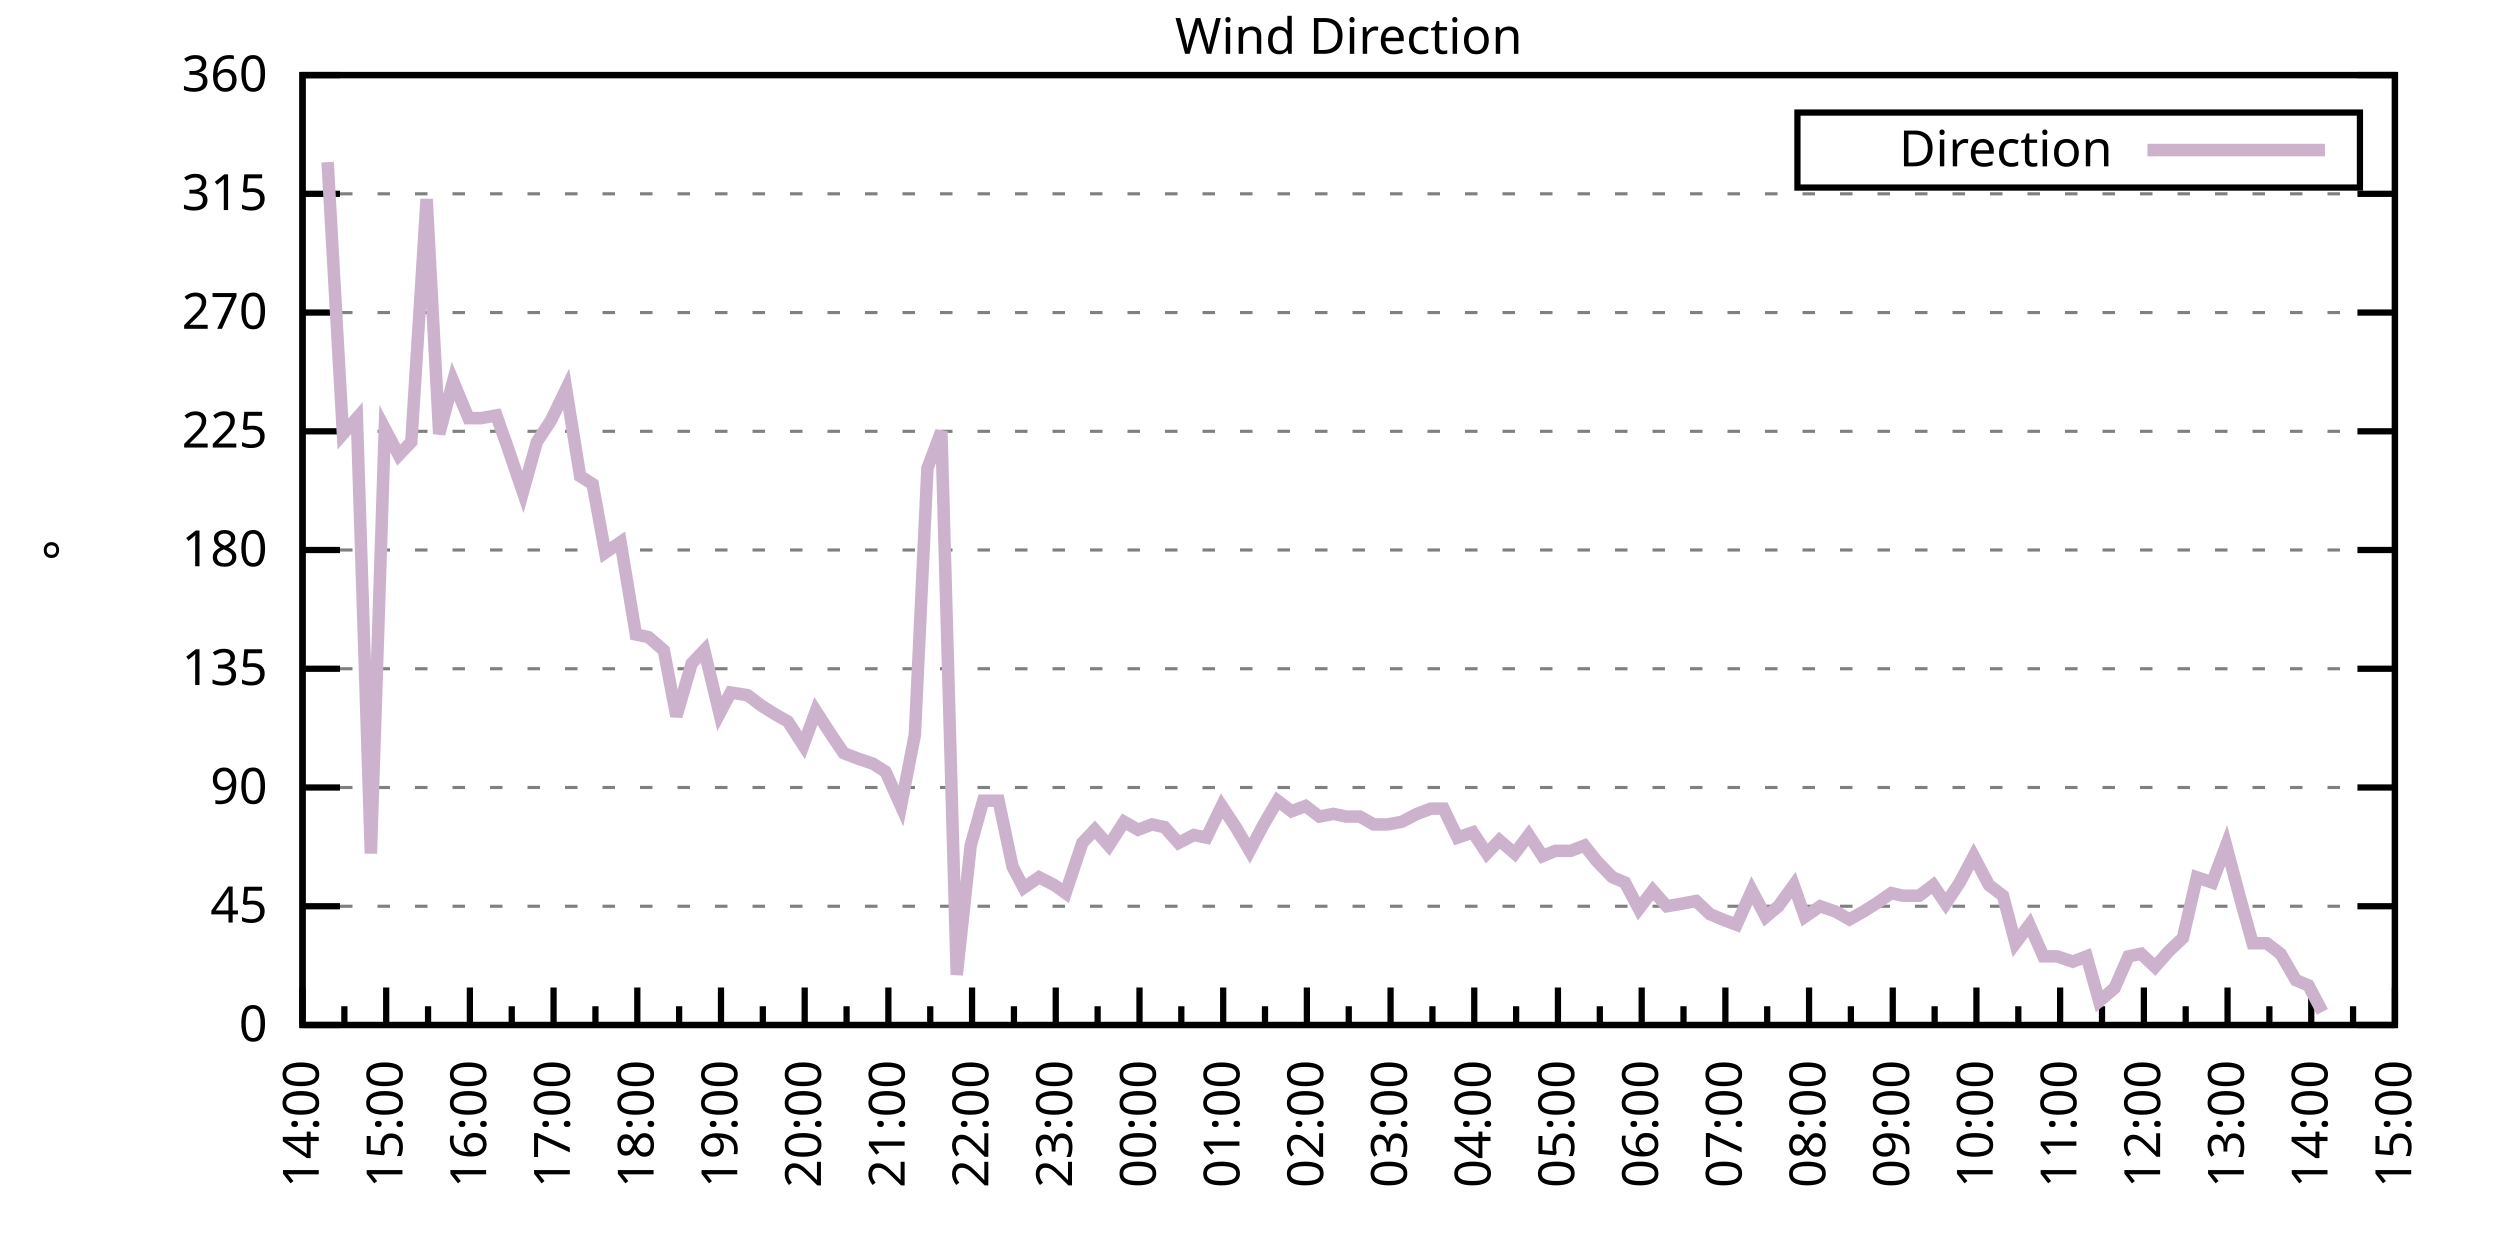
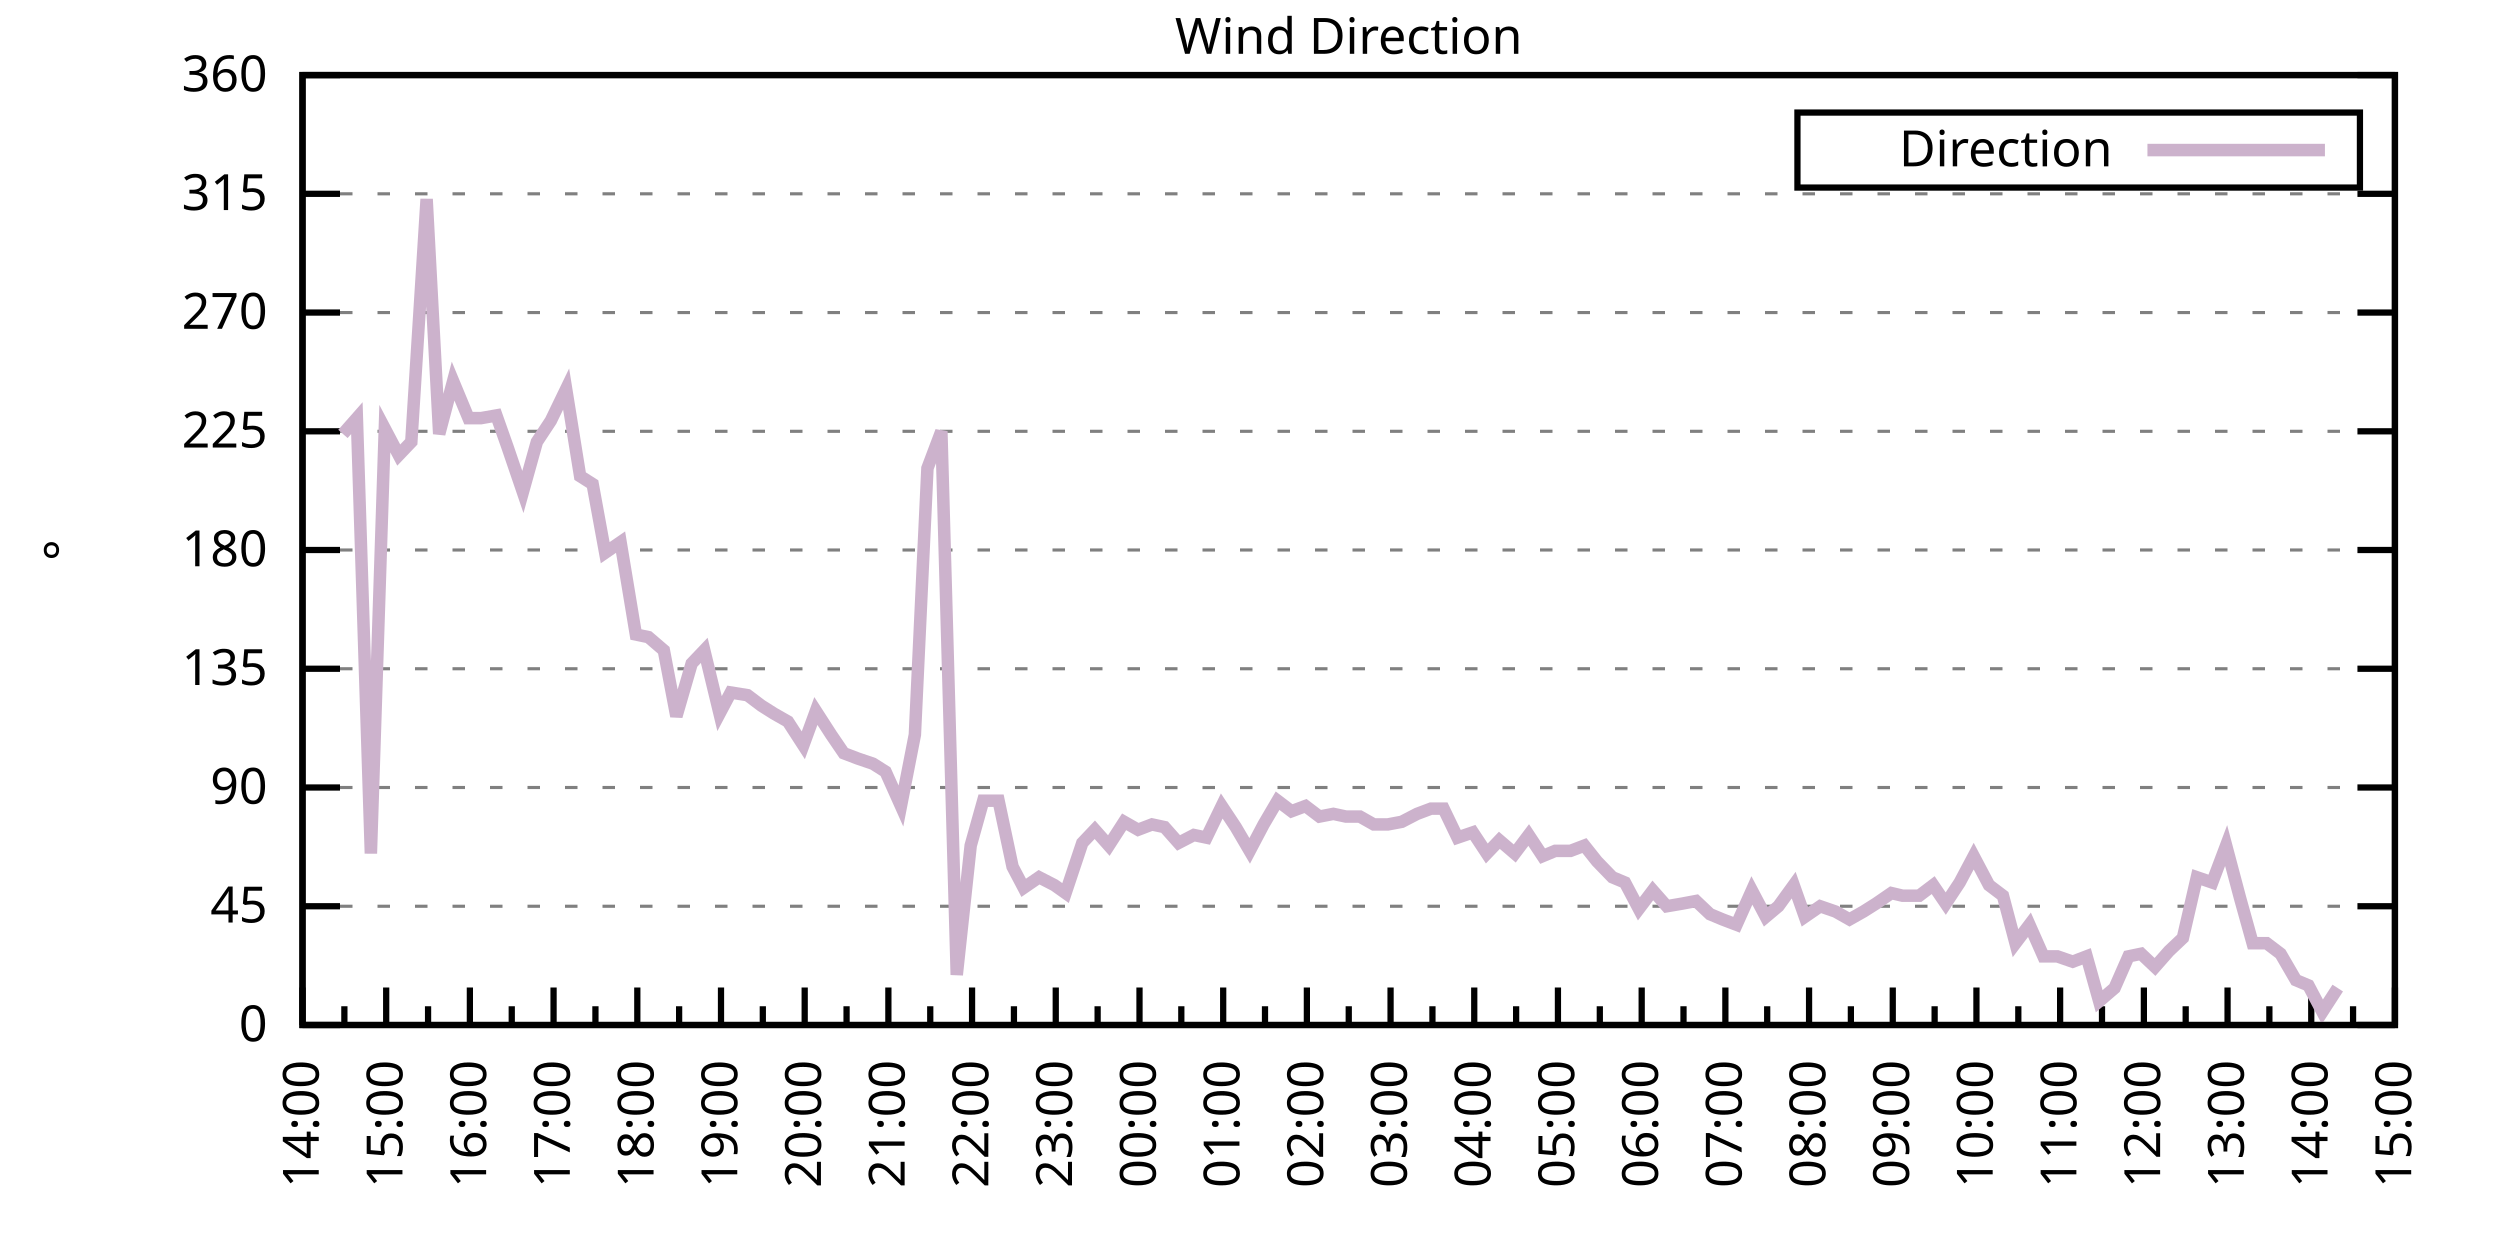
<svg xmlns="http://www.w3.org/2000/svg" xmlns:xlink="http://www.w3.org/1999/xlink" width="400" height="200" viewBox="0 0 400 200">
  <g id="gnuplot_canvas">
    <rect x="0" y="0" width="400" height="200" fill="none" />
    <defs>
      <circle id="gpDot" r="0.5" stroke-width="0.5" stroke="currentColor" />
      <path id="gpPt0" stroke-width="0.333" stroke="currentColor" d="M-1,0 h2 M0,-1 v2" />
      <path id="gpPt1" stroke-width="0.333" stroke="currentColor" d="M-1,-1 L1,1 M1,-1 L-1,1" />
      <path id="gpPt2" stroke-width="0.333" stroke="currentColor" d="M-1,0 L1,0 M0,-1 L0,1 M-1,-1 L1,1 M-1,1 L1,-1" />
      <rect id="gpPt3" stroke-width="0.333" stroke="currentColor" x="-1" y="-1" width="2" height="2" />
      <rect id="gpPt4" stroke-width="0.333" stroke="currentColor" fill="currentColor" x="-1" y="-1" width="2" height="2" />
      <circle id="gpPt5" stroke-width="0.333" stroke="currentColor" cx="0" cy="0" r="1" />
      <use xlink:href="#gpPt5" id="gpPt6" fill="currentColor" stroke="none" />
      <path id="gpPt7" stroke-width="0.333" stroke="currentColor" d="M0,-1.33 L-1.33,0.67 L1.33,0.67 z" />
      <use xlink:href="#gpPt7" id="gpPt8" fill="currentColor" stroke="none" />
      <use xlink:href="#gpPt7" id="gpPt9" stroke="currentColor" transform="rotate(180)" />
      <use xlink:href="#gpPt9" id="gpPt10" fill="currentColor" stroke="none" />
      <use xlink:href="#gpPt3" id="gpPt11" stroke="currentColor" transform="rotate(45)" />
      <use xlink:href="#gpPt11" id="gpPt12" fill="currentColor" stroke="none" />
      <path id="gpPt13" stroke-width="0.333" stroke="currentColor" d="M0,1.330 L1.265,0.411 L0.782,-1.067 L-0.782,-1.076 L-1.265,0.411 z" />
      <use xlink:href="#gpPt13" id="gpPt14" fill="currentColor" stroke="none" />
      <filter id="textbox" filterUnits="objectBoundingBox" x="0" y="0" height="1" width="1">
        <feFlood flood-color="white" flood-opacity="1" result="bgnd" />
        <feComposite in="SourceGraphic" in2="bgnd" operator="atop" />
      </filter>
      <filter id="greybox" filterUnits="objectBoundingBox" x="0" y="0" height="1" width="1">
        <feFlood flood-color="lightgrey" flood-opacity="1" result="grey" />
        <feComposite in="SourceGraphic" in2="grey" operator="atop" />
      </filter>
    </defs>
    <g fill="none" color="white" stroke="currentColor" stroke-width="1.00" stroke-linecap="butt" stroke-linejoin="miter">
</g>
    <g fill="none" color="black" stroke="currentColor" stroke-width="1.00" stroke-linecap="butt" stroke-linejoin="miter">
      <g stroke="none" shape-rendering="crispEdges">
        <polygon fill="rgb(255, 255, 255)" points="48.40,164.00 383.18,164.00 383.18,12.02 48.40,12.02 " />
      </g>
    </g>
    <g fill="none" color="black" stroke="currentColor" stroke-width="1.00" stroke-linecap="butt" stroke-linejoin="miter">
</g>
    <g fill="none" color="black" stroke="black" stroke-width="0.50" stroke-linecap="butt" stroke-linejoin="miter">
</g>
    <g fill="none" color="gray" stroke="currentColor" stroke-width="0.50" stroke-linecap="butt" stroke-linejoin="miter">
      <path stroke="gray" stroke-dasharray="2,4" class="gridline" d="M48.40,164.00 L383.19,164.00  " />
    </g>
    <g fill="none" color="gray" stroke="gray" stroke-width="1.00" stroke-linecap="butt" stroke-linejoin="miter">
</g>
    <g fill="none" color="black" stroke="currentColor" stroke-width="1.00" stroke-linecap="butt" stroke-linejoin="miter">
      <path stroke="black" d="M48.40,164.00 L54.40,164.00 M383.19,164.00 L377.19,164.00  " />
      <g transform="translate(42.80,166.60)" stroke="none" fill="black" font-family="Sans" font-size="8.00" text-anchor="end">
        <text>
          <tspan font-family="Sans"> 0</tspan>
        </text>
      </g>
    </g>
    <g fill="none" color="black" stroke="currentColor" stroke-width="1.00" stroke-linecap="butt" stroke-linejoin="miter">
</g>
    <g fill="none" color="black" stroke="black" stroke-width="0.50" stroke-linecap="butt" stroke-linejoin="miter">
</g>
    <g fill="none" color="gray" stroke="currentColor" stroke-width="0.50" stroke-linecap="butt" stroke-linejoin="miter">
      <path stroke="gray" stroke-dasharray="2,4" class="gridline" d="M48.40,145.00 L383.19,145.00  " />
    </g>
    <g fill="none" color="gray" stroke="gray" stroke-width="1.00" stroke-linecap="butt" stroke-linejoin="miter">
</g>
    <g fill="none" color="black" stroke="currentColor" stroke-width="1.00" stroke-linecap="butt" stroke-linejoin="miter">
      <path stroke="black" d="M48.40,145.00 L54.40,145.00 M383.19,145.00 L377.19,145.00  " />
      <g transform="translate(42.80,147.60)" stroke="none" fill="black" font-family="Sans" font-size="8.00" text-anchor="end">
        <text>
          <tspan font-family="Sans"> 45</tspan>
        </text>
      </g>
    </g>
    <g fill="none" color="black" stroke="currentColor" stroke-width="1.00" stroke-linecap="butt" stroke-linejoin="miter">
</g>
    <g fill="none" color="black" stroke="black" stroke-width="0.50" stroke-linecap="butt" stroke-linejoin="miter">
</g>
    <g fill="none" color="gray" stroke="currentColor" stroke-width="0.50" stroke-linecap="butt" stroke-linejoin="miter">
      <path stroke="gray" stroke-dasharray="2,4" class="gridline" d="M48.40,126.00 L383.19,126.00  " />
    </g>
    <g fill="none" color="gray" stroke="gray" stroke-width="1.00" stroke-linecap="butt" stroke-linejoin="miter">
</g>
    <g fill="none" color="black" stroke="currentColor" stroke-width="1.00" stroke-linecap="butt" stroke-linejoin="miter">
      <path stroke="black" d="M48.40,126.00 L54.40,126.00 M383.19,126.00 L377.19,126.00  " />
      <g transform="translate(42.80,128.60)" stroke="none" fill="black" font-family="Sans" font-size="8.00" text-anchor="end">
        <text>
          <tspan font-family="Sans"> 90</tspan>
        </text>
      </g>
    </g>
    <g fill="none" color="black" stroke="currentColor" stroke-width="1.00" stroke-linecap="butt" stroke-linejoin="miter">
</g>
    <g fill="none" color="black" stroke="black" stroke-width="0.50" stroke-linecap="butt" stroke-linejoin="miter">
</g>
    <g fill="none" color="gray" stroke="currentColor" stroke-width="0.50" stroke-linecap="butt" stroke-linejoin="miter">
      <path stroke="gray" stroke-dasharray="2,4" class="gridline" d="M48.40,107.00 L383.19,107.00  " />
    </g>
    <g fill="none" color="gray" stroke="gray" stroke-width="1.00" stroke-linecap="butt" stroke-linejoin="miter">
</g>
    <g fill="none" color="black" stroke="currentColor" stroke-width="1.00" stroke-linecap="butt" stroke-linejoin="miter">
      <path stroke="black" d="M48.40,107.00 L54.40,107.00 M383.19,107.00 L377.19,107.00  " />
      <g transform="translate(42.80,109.60)" stroke="none" fill="black" font-family="Sans" font-size="8.00" text-anchor="end">
        <text>
          <tspan font-family="Sans"> 135</tspan>
        </text>
      </g>
    </g>
    <g fill="none" color="black" stroke="currentColor" stroke-width="1.00" stroke-linecap="butt" stroke-linejoin="miter">
</g>
    <g fill="none" color="black" stroke="black" stroke-width="0.50" stroke-linecap="butt" stroke-linejoin="miter">
</g>
    <g fill="none" color="gray" stroke="currentColor" stroke-width="0.50" stroke-linecap="butt" stroke-linejoin="miter">
      <path stroke="gray" stroke-dasharray="2,4" class="gridline" d="M48.40,88.00 L383.19,88.00  " />
    </g>
    <g fill="none" color="gray" stroke="gray" stroke-width="1.00" stroke-linecap="butt" stroke-linejoin="miter">
</g>
    <g fill="none" color="black" stroke="currentColor" stroke-width="1.00" stroke-linecap="butt" stroke-linejoin="miter">
      <path stroke="black" d="M48.40,88.00 L54.40,88.00 M383.19,88.00 L377.19,88.00  " />
      <g transform="translate(42.80,90.60)" stroke="none" fill="black" font-family="Sans" font-size="8.00" text-anchor="end">
        <text>
          <tspan font-family="Sans"> 180</tspan>
        </text>
      </g>
    </g>
    <g fill="none" color="black" stroke="currentColor" stroke-width="1.00" stroke-linecap="butt" stroke-linejoin="miter">
</g>
    <g fill="none" color="black" stroke="black" stroke-width="0.50" stroke-linecap="butt" stroke-linejoin="miter">
</g>
    <g fill="none" color="gray" stroke="currentColor" stroke-width="0.50" stroke-linecap="butt" stroke-linejoin="miter">
      <path stroke="gray" stroke-dasharray="2,4" class="gridline" d="M48.40,69.01 L383.19,69.01  " />
    </g>
    <g fill="none" color="gray" stroke="gray" stroke-width="1.00" stroke-linecap="butt" stroke-linejoin="miter">
</g>
    <g fill="none" color="black" stroke="currentColor" stroke-width="1.00" stroke-linecap="butt" stroke-linejoin="miter">
      <path stroke="black" d="M48.40,69.01 L54.40,69.01 M383.19,69.01 L377.19,69.01  " />
      <g transform="translate(42.80,71.61)" stroke="none" fill="black" font-family="Sans" font-size="8.00" text-anchor="end">
        <text>
          <tspan font-family="Sans"> 225</tspan>
        </text>
      </g>
    </g>
    <g fill="none" color="black" stroke="currentColor" stroke-width="1.00" stroke-linecap="butt" stroke-linejoin="miter">
</g>
    <g fill="none" color="black" stroke="black" stroke-width="0.50" stroke-linecap="butt" stroke-linejoin="miter">
</g>
    <g fill="none" color="gray" stroke="currentColor" stroke-width="0.50" stroke-linecap="butt" stroke-linejoin="miter">
      <path stroke="gray" stroke-dasharray="2,4" class="gridline" d="M48.40,50.01 L383.19,50.01  " />
    </g>
    <g fill="none" color="gray" stroke="gray" stroke-width="1.00" stroke-linecap="butt" stroke-linejoin="miter">
</g>
    <g fill="none" color="black" stroke="currentColor" stroke-width="1.00" stroke-linecap="butt" stroke-linejoin="miter">
      <path stroke="black" d="M48.40,50.01 L54.40,50.01 M383.19,50.01 L377.19,50.01  " />
      <g transform="translate(42.80,52.61)" stroke="none" fill="black" font-family="Sans" font-size="8.00" text-anchor="end">
        <text>
          <tspan font-family="Sans"> 270</tspan>
        </text>
      </g>
    </g>
    <g fill="none" color="black" stroke="currentColor" stroke-width="1.00" stroke-linecap="butt" stroke-linejoin="miter">
</g>
    <g fill="none" color="black" stroke="black" stroke-width="0.50" stroke-linecap="butt" stroke-linejoin="miter">
</g>
    <g fill="none" color="gray" stroke="currentColor" stroke-width="0.50" stroke-linecap="butt" stroke-linejoin="miter">
      <path stroke="gray" stroke-dasharray="2,4" class="gridline" d="M48.40,31.01 L383.19,31.01  " />
    </g>
    <g fill="none" color="gray" stroke="gray" stroke-width="1.00" stroke-linecap="butt" stroke-linejoin="miter">
</g>
    <g fill="none" color="black" stroke="currentColor" stroke-width="1.00" stroke-linecap="butt" stroke-linejoin="miter">
      <path stroke="black" d="M48.40,31.01 L54.40,31.01 M383.19,31.01 L377.19,31.01  " />
      <g transform="translate(42.80,33.61)" stroke="none" fill="black" font-family="Sans" font-size="8.00" text-anchor="end">
        <text>
          <tspan font-family="Sans"> 315</tspan>
        </text>
      </g>
    </g>
    <g fill="none" color="black" stroke="currentColor" stroke-width="1.00" stroke-linecap="butt" stroke-linejoin="miter">
</g>
    <g fill="none" color="black" stroke="black" stroke-width="0.50" stroke-linecap="butt" stroke-linejoin="miter">
</g>
    <g fill="none" color="gray" stroke="currentColor" stroke-width="0.50" stroke-linecap="butt" stroke-linejoin="miter">
      <path stroke="gray" stroke-dasharray="2,4" class="gridline" d="M48.40,12.01 L383.19,12.01  " />
    </g>
    <g fill="none" color="gray" stroke="gray" stroke-width="1.00" stroke-linecap="butt" stroke-linejoin="miter">
</g>
    <g fill="none" color="black" stroke="currentColor" stroke-width="1.00" stroke-linecap="butt" stroke-linejoin="miter">
      <path stroke="black" d="M48.40,12.01 L54.40,12.01 M383.19,12.01 L377.19,12.01  " />
      <g transform="translate(42.80,14.61)" stroke="none" fill="black" font-family="Sans" font-size="8.00" text-anchor="end">
        <text>
          <tspan font-family="Sans"> 360</tspan>
        </text>
      </g>
    </g>
    <g fill="none" color="black" stroke="currentColor" stroke-width="1.00" stroke-linecap="butt" stroke-linejoin="miter">
      <path stroke="black" d="M48.40,164.00 L48.40,158.00  " />
      <g transform="translate(51.00,169.60) rotate(270)" stroke="none" fill="black" font-family="Sans" font-size="8.00" text-anchor="end">
        <text>
          <tspan font-family="Sans">14:00</tspan>
        </text>
      </g>
    </g>
    <g fill="none" color="black" stroke="currentColor" stroke-width="1.00" stroke-linecap="butt" stroke-linejoin="miter">
      <path stroke="black" d="M55.10,164.00 L55.10,161.00 M61.79,164.00 L61.79,158.00  " />
      <g transform="translate(64.39,169.60) rotate(270)" stroke="none" fill="black" font-family="Sans" font-size="8.00" text-anchor="end">
        <text>
          <tspan font-family="Sans">15:00</tspan>
        </text>
      </g>
    </g>
    <g fill="none" color="black" stroke="currentColor" stroke-width="1.00" stroke-linecap="butt" stroke-linejoin="miter">
      <path stroke="black" d="M68.49,164.00 L68.49,161.00 M75.18,164.00 L75.18,158.00  " />
      <g transform="translate(77.78,169.60) rotate(270)" stroke="none" fill="black" font-family="Sans" font-size="8.00" text-anchor="end">
        <text>
          <tspan font-family="Sans">16:00</tspan>
        </text>
      </g>
    </g>
    <g fill="none" color="black" stroke="currentColor" stroke-width="1.00" stroke-linecap="butt" stroke-linejoin="miter">
      <path stroke="black" d="M81.88,164.00 L81.88,161.00 M88.57,164.00 L88.57,158.00  " />
      <g transform="translate(91.17,169.60) rotate(270)" stroke="none" fill="black" font-family="Sans" font-size="8.00" text-anchor="end">
        <text>
          <tspan font-family="Sans">17:00</tspan>
        </text>
      </g>
    </g>
    <g fill="none" color="black" stroke="currentColor" stroke-width="1.00" stroke-linecap="butt" stroke-linejoin="miter">
      <path stroke="black" d="M95.27,164.00 L95.27,161.00 M101.97,164.00 L101.97,158.00  " />
      <g transform="translate(104.57,169.60) rotate(270)" stroke="none" fill="black" font-family="Sans" font-size="8.00" text-anchor="end">
        <text>
          <tspan font-family="Sans">18:00</tspan>
        </text>
      </g>
    </g>
    <g fill="none" color="black" stroke="currentColor" stroke-width="1.00" stroke-linecap="butt" stroke-linejoin="miter">
      <path stroke="black" d="M108.66,164.00 L108.66,161.00 M115.36,164.00 L115.36,158.00  " />
      <g transform="translate(117.96,169.60) rotate(270)" stroke="none" fill="black" font-family="Sans" font-size="8.00" text-anchor="end">
        <text>
          <tspan font-family="Sans">19:00</tspan>
        </text>
      </g>
    </g>
    <g fill="none" color="black" stroke="currentColor" stroke-width="1.00" stroke-linecap="butt" stroke-linejoin="miter">
      <path stroke="black" d="M122.05,164.00 L122.05,161.00 M128.75,164.00 L128.75,158.00  " />
      <g transform="translate(131.35,169.60) rotate(270)" stroke="none" fill="black" font-family="Sans" font-size="8.00" text-anchor="end">
        <text>
          <tspan font-family="Sans">20:00</tspan>
        </text>
      </g>
    </g>
    <g fill="none" color="black" stroke="currentColor" stroke-width="1.00" stroke-linecap="butt" stroke-linejoin="miter">
      <path stroke="black" d="M135.45,164.00 L135.45,161.00 M142.14,164.00 L142.14,158.00  " />
      <g transform="translate(144.74,169.60) rotate(270)" stroke="none" fill="black" font-family="Sans" font-size="8.00" text-anchor="end">
        <text>
          <tspan font-family="Sans">21:00</tspan>
        </text>
      </g>
    </g>
    <g fill="none" color="black" stroke="currentColor" stroke-width="1.00" stroke-linecap="butt" stroke-linejoin="miter">
      <path stroke="black" d="M148.84,164.00 L148.84,161.00 M155.53,164.00 L155.53,158.00  " />
      <g transform="translate(158.13,169.60) rotate(270)" stroke="none" fill="black" font-family="Sans" font-size="8.00" text-anchor="end">
        <text>
          <tspan font-family="Sans">22:00</tspan>
        </text>
      </g>
    </g>
    <g fill="none" color="black" stroke="currentColor" stroke-width="1.00" stroke-linecap="butt" stroke-linejoin="miter">
      <path stroke="black" d="M162.23,164.00 L162.23,161.00 M168.92,164.00 L168.92,158.00  " />
      <g transform="translate(171.52,169.60) rotate(270)" stroke="none" fill="black" font-family="Sans" font-size="8.00" text-anchor="end">
        <text>
          <tspan font-family="Sans">23:00</tspan>
        </text>
      </g>
    </g>
    <g fill="none" color="black" stroke="currentColor" stroke-width="1.00" stroke-linecap="butt" stroke-linejoin="miter">
      <path stroke="black" d="M175.62,164.00 L175.62,161.00 M182.32,164.00 L182.32,158.00  " />
      <g transform="translate(184.92,169.60) rotate(270)" stroke="none" fill="black" font-family="Sans" font-size="8.00" text-anchor="end">
        <text>
          <tspan font-family="Sans">00:00</tspan>
        </text>
      </g>
    </g>
    <g fill="none" color="black" stroke="currentColor" stroke-width="1.00" stroke-linecap="butt" stroke-linejoin="miter">
      <path stroke="black" d="M189.01,164.00 L189.01,161.00 M195.71,164.00 L195.71,158.00  " />
      <g transform="translate(198.31,169.60) rotate(270)" stroke="none" fill="black" font-family="Sans" font-size="8.00" text-anchor="end">
        <text>
          <tspan font-family="Sans">01:00</tspan>
        </text>
      </g>
    </g>
    <g fill="none" color="black" stroke="currentColor" stroke-width="1.00" stroke-linecap="butt" stroke-linejoin="miter">
      <path stroke="black" d="M202.40,164.00 L202.40,161.00 M209.10,164.00 L209.10,158.00  " />
      <g transform="translate(211.70,169.60) rotate(270)" stroke="none" fill="black" font-family="Sans" font-size="8.00" text-anchor="end">
        <text>
          <tspan font-family="Sans">02:00</tspan>
        </text>
      </g>
    </g>
    <g fill="none" color="black" stroke="currentColor" stroke-width="1.00" stroke-linecap="butt" stroke-linejoin="miter">
      <path stroke="black" d="M215.80,164.00 L215.80,161.00 M222.49,164.00 L222.49,158.00  " />
      <g transform="translate(225.09,169.60) rotate(270)" stroke="none" fill="black" font-family="Sans" font-size="8.00" text-anchor="end">
        <text>
          <tspan font-family="Sans">03:00</tspan>
        </text>
      </g>
    </g>
    <g fill="none" color="black" stroke="currentColor" stroke-width="1.00" stroke-linecap="butt" stroke-linejoin="miter">
      <path stroke="black" d="M229.19,164.00 L229.19,161.00 M235.88,164.00 L235.88,158.00  " />
      <g transform="translate(238.48,169.60) rotate(270)" stroke="none" fill="black" font-family="Sans" font-size="8.00" text-anchor="end">
        <text>
          <tspan font-family="Sans">04:00</tspan>
        </text>
      </g>
    </g>
    <g fill="none" color="black" stroke="currentColor" stroke-width="1.00" stroke-linecap="butt" stroke-linejoin="miter">
      <path stroke="black" d="M242.58,164.00 L242.58,161.00 M249.27,164.00 L249.27,158.00  " />
      <g transform="translate(251.87,169.60) rotate(270)" stroke="none" fill="black" font-family="Sans" font-size="8.00" text-anchor="end">
        <text>
          <tspan font-family="Sans">05:00</tspan>
        </text>
      </g>
    </g>
    <g fill="none" color="black" stroke="currentColor" stroke-width="1.00" stroke-linecap="butt" stroke-linejoin="miter">
      <path stroke="black" d="M255.97,164.00 L255.97,161.00 M262.67,164.00 L262.67,158.00  " />
      <g transform="translate(265.27,169.60) rotate(270)" stroke="none" fill="black" font-family="Sans" font-size="8.00" text-anchor="end">
        <text>
          <tspan font-family="Sans">06:00</tspan>
        </text>
      </g>
    </g>
    <g fill="none" color="black" stroke="currentColor" stroke-width="1.00" stroke-linecap="butt" stroke-linejoin="miter">
      <path stroke="black" d="M269.36,164.00 L269.36,161.00 M276.06,164.00 L276.06,158.00  " />
      <g transform="translate(278.66,169.60) rotate(270)" stroke="none" fill="black" font-family="Sans" font-size="8.00" text-anchor="end">
        <text>
          <tspan font-family="Sans">07:00</tspan>
        </text>
      </g>
    </g>
    <g fill="none" color="black" stroke="currentColor" stroke-width="1.00" stroke-linecap="butt" stroke-linejoin="miter">
      <path stroke="black" d="M282.75,164.00 L282.75,161.00 M289.45,164.00 L289.45,158.00  " />
      <g transform="translate(292.05,169.60) rotate(270)" stroke="none" fill="black" font-family="Sans" font-size="8.00" text-anchor="end">
        <text>
          <tspan font-family="Sans">08:00</tspan>
        </text>
      </g>
    </g>
    <g fill="none" color="black" stroke="currentColor" stroke-width="1.00" stroke-linecap="butt" stroke-linejoin="miter">
      <path stroke="black" d="M296.14,164.00 L296.14,161.00 M302.84,164.00 L302.84,158.00  " />
      <g transform="translate(305.44,169.60) rotate(270)" stroke="none" fill="black" font-family="Sans" font-size="8.00" text-anchor="end">
        <text>
          <tspan font-family="Sans">09:00</tspan>
        </text>
      </g>
    </g>
    <g fill="none" color="black" stroke="currentColor" stroke-width="1.00" stroke-linecap="butt" stroke-linejoin="miter">
      <path stroke="black" d="M309.54,164.00 L309.54,161.00 M316.23,164.00 L316.23,158.00  " />
      <g transform="translate(318.83,169.60) rotate(270)" stroke="none" fill="black" font-family="Sans" font-size="8.00" text-anchor="end">
        <text>
          <tspan font-family="Sans">10:00</tspan>
        </text>
      </g>
    </g>
    <g fill="none" color="black" stroke="currentColor" stroke-width="1.00" stroke-linecap="butt" stroke-linejoin="miter">
      <path stroke="black" d="M322.93,164.00 L322.93,161.00 M329.62,164.00 L329.62,158.00  " />
      <g transform="translate(332.22,169.60) rotate(270)" stroke="none" fill="black" font-family="Sans" font-size="8.00" text-anchor="end">
        <text>
          <tspan font-family="Sans">11:00</tspan>
        </text>
      </g>
    </g>
    <g fill="none" color="black" stroke="currentColor" stroke-width="1.00" stroke-linecap="butt" stroke-linejoin="miter">
      <path stroke="black" d="M336.32,164.00 L336.32,161.00 M343.02,164.00 L343.02,158.00  " />
      <g transform="translate(345.62,169.60) rotate(270)" stroke="none" fill="black" font-family="Sans" font-size="8.00" text-anchor="end">
        <text>
          <tspan font-family="Sans">12:00</tspan>
        </text>
      </g>
    </g>
    <g fill="none" color="black" stroke="currentColor" stroke-width="1.00" stroke-linecap="butt" stroke-linejoin="miter">
      <path stroke="black" d="M349.71,164.00 L349.71,161.00 M356.41,164.00 L356.41,158.00  " />
      <g transform="translate(359.01,169.60) rotate(270)" stroke="none" fill="black" font-family="Sans" font-size="8.00" text-anchor="end">
        <text>
          <tspan font-family="Sans">13:00</tspan>
        </text>
      </g>
    </g>
    <g fill="none" color="black" stroke="currentColor" stroke-width="1.00" stroke-linecap="butt" stroke-linejoin="miter">
      <path stroke="black" d="M363.10,164.00 L363.10,161.00 M369.80,164.00 L369.80,158.00  " />
      <g transform="translate(372.40,169.60) rotate(270)" stroke="none" fill="black" font-family="Sans" font-size="8.00" text-anchor="end">
        <text>
          <tspan font-family="Sans">14:00</tspan>
        </text>
      </g>
    </g>
    <g fill="none" color="black" stroke="currentColor" stroke-width="1.00" stroke-linecap="butt" stroke-linejoin="miter">
      <path stroke="black" d="M376.49,164.00 L376.49,161.00 M383.19,164.00 L383.19,158.00  " />
      <g transform="translate(385.79,169.60) rotate(270)" stroke="none" fill="black" font-family="Sans" font-size="8.00" text-anchor="end">
        <text>
          <tspan font-family="Sans">15:00</tspan>
        </text>
      </g>
    </g>
    <g fill="none" color="black" stroke="currentColor" stroke-width="1.00" stroke-linecap="butt" stroke-linejoin="miter">
</g>
    <g fill="none" color="black" stroke="currentColor" stroke-width="1.00" stroke-linecap="butt" stroke-linejoin="miter">
      <path stroke="black" d="M48.40,12.01 L48.40,164.00 L383.19,164.00 L383.19,12.01 L48.40,12.01 Z  " />
    </g>
    <g fill="none" color="black" stroke="currentColor" stroke-width="1.00" stroke-linecap="butt" stroke-linejoin="miter">
      <g transform="translate(12.80,88.01) rotate(270)" stroke="none" fill="black" font-family="Sans" font-size="8.00" text-anchor="middle">
        <text>
          <tspan font-family="Sans">°</tspan>
        </text>
      </g>
    </g>
    <g fill="none" color="black" stroke="currentColor" stroke-width="1.00" stroke-linecap="butt" stroke-linejoin="miter">
</g>
    <g fill="none" color="black" stroke="currentColor" stroke-width="1.00" stroke-linecap="butt" stroke-linejoin="miter">
      <path stroke="black" d="M287.59,30.01 L287.59,18.01 L377.59,18.01 L377.59,30.01 L287.59,30.01 Z  " />
    </g>
    <g id="Wind_direction_plot_1">
      <g fill="none" color="white" stroke="black" stroke-width="2.00" stroke-linecap="butt" stroke-linejoin="miter">
</g>
      <g fill="none" color="black" stroke="currentColor" stroke-width="2.00" stroke-linecap="butt" stroke-linejoin="miter">
        <g transform="translate(337.99,26.61)" stroke="none" fill="black" font-family="Sans" font-size="8.00" text-anchor="end">
          <text>
            <tspan font-family="Sans">Direction</tspan>
          </text>
        </g>
      </g>
      <g fill="none" color="black" stroke="currentColor" stroke-width="2.00" stroke-linecap="butt" stroke-linejoin="miter">
-         <path stroke="rgb(204, 178, 204)" d="M343.59,24.01 L371.99,24.01 M52.42,25.94 L54.87,69.43 L57.10,66.90 L59.34,136.56 L61.57,68.58 L63.80,72.81   L65.81,70.70 L68.26,31.85 L70.27,69.43 L72.50,60.98 L74.96,66.90 L76.97,66.90 L79.42,66.47 L81.21,71.54   L83.66,78.72 L85.90,70.70 L88.13,67.32 L90.58,62.25 L92.82,76.18 L94.82,77.45 L96.83,88.43 L99.29,86.74   L101.74,101.52 L103.75,101.94 L106.21,104.05 L108.22,114.60 L110.67,106.16 L112.68,104.05 L115.13,114.18 L116.92,110.80   L119.60,111.23 L121.83,112.91 L123.84,114.18 L126.07,115.45 L128.53,119.25 L130.54,113.76 L132.99,117.56 L135.00,120.51   L137.23,121.36 L139.69,122.20 L141.69,123.47 L144.15,128.96 L146.38,117.56 L148.39,74.92 L150.62,69.01 L153.08,155.98   L155.31,135.29 L157.32,128.11 L159.77,128.11 L162.01,138.67 L163.79,142.05 L166.25,140.36 L168.70,141.62 L170.49,142.89   L173.17,134.87 L175.17,132.76 L177.41,135.29 L179.86,131.49 L182.09,132.76 L184.32,131.91 L186.33,132.34 L188.57,134.87   L191.02,133.60 L193.03,134.02 L195.48,128.96 L197.72,132.34 L199.95,136.14 L202.18,131.91 L204.41,128.11 L206.64,129.80   L208.88,128.96 L211.11,130.65 L213.34,130.22 L215.35,130.65 L217.58,130.65 L219.81,131.91 L222.04,131.91 L224.28,131.49   L226.73,130.22 L228.96,129.38 L230.97,129.38 L233.20,134.02 L235.66,133.18 L237.89,136.56 L239.90,134.45 L242.36,136.56   L244.59,133.60 L246.82,136.98 L248.83,136.14 L251.28,136.14 L253.51,135.29 L255.52,137.82 L257.98,140.36 L259.99,141.20   L262.22,145.42 L264.45,142.47 L266.68,145.00 L269.14,144.58 L271.37,144.16 L273.60,146.27 L275.61,147.11 L277.84,147.96   L280.30,142.47 L282.53,146.69 L284.54,145.00 L286.99,141.62 L288.78,146.69 L291.23,145.00 L293.69,145.85 L295.92,147.11   L298.15,145.85 L300.16,144.58 L302.62,142.89 L304.40,143.31 L307.08,143.31 L309.31,141.62 L311.32,144.58 L313.55,141.20   L315.79,136.98 L318.24,141.62 L320.47,143.31 L322.48,150.91 L324.71,147.96 L326.95,153.02 L329.18,153.02 L331.63,153.87   L333.86,153.02 L335.87,160.20 L338.33,158.09 L340.56,153.02 L342.57,152.60 L344.80,154.71 L347.03,152.18 L349.26,150.07   L351.50,140.36 L353.95,141.20 L356.18,135.29 L358.42,143.73 L360.42,150.91 L362.66,150.91 L364.89,152.60 L367.34,156.82   L369.35,157.67 L371.58,161.89  " />
+         <path stroke="rgb(204, 178, 204)" d="M343.59,24.01 L371.99,24.01 M54.87,69.43 L57.10,66.90 L59.34,136.56 L61.57,68.58 L63.80,72.81 L65.81,70.70   L68.26,31.85 L70.27,69.43 L72.50,60.98 L74.96,66.90 L76.97,66.90 L79.42,66.47 L81.21,71.54 L83.66,78.72   L85.90,70.70 L88.13,67.32 L90.58,62.25 L92.82,76.18 L94.82,77.45 L96.83,88.43 L99.29,86.74 L101.74,101.52   L103.75,101.94 L106.21,104.05 L108.22,114.60 L110.67,106.16 L112.68,104.05 L115.13,114.18 L116.92,110.80 L119.60,111.23   L121.83,112.91 L123.84,114.18 L126.07,115.45 L128.53,119.25 L130.54,113.76 L132.99,117.56 L135.00,120.51 L137.23,121.36   L139.69,122.20 L141.69,123.47 L144.15,128.96 L146.38,117.56 L148.39,74.92 L150.62,69.01 L153.08,155.98 L155.31,135.29   L157.32,128.11 L159.77,128.11 L162.01,138.67 L163.79,142.05 L166.25,140.36 L168.70,141.62 L170.49,142.89 L173.17,134.87   L175.17,132.76 L177.41,135.29 L179.86,131.49 L182.09,132.76 L184.32,131.91 L186.33,132.34 L188.57,134.87 L191.02,133.60   L193.03,134.02 L195.48,128.96 L197.72,132.34 L199.95,136.14 L202.18,131.91 L204.41,128.11 L206.64,129.80 L208.88,128.96   L211.11,130.65 L213.34,130.22 L215.35,130.65 L217.58,130.65 L219.81,131.91 L222.04,131.91 L224.28,131.49 L226.73,130.22   L228.96,129.38 L230.97,129.38 L233.20,134.02 L235.66,133.18 L237.89,136.56 L239.90,134.45 L242.36,136.56 L244.59,133.60   L246.82,136.98 L248.83,136.14 L251.28,136.14 L253.51,135.29 L255.52,137.82 L257.98,140.36 L259.99,141.20 L262.22,145.42   L264.45,142.47 L266.68,145.00 L269.14,144.58 L271.37,144.16 L273.60,146.27 L275.61,147.11 L277.84,147.96 L280.30,142.47   L282.53,146.69 L284.54,145.00 L286.99,141.62 L288.78,146.69 L291.23,145.00 L293.69,145.85 L295.92,147.11 L298.15,145.85   L300.16,144.58 L302.62,142.89 L304.40,143.31 L307.08,143.31 L309.31,141.62 L311.32,144.58 L313.55,141.20 L315.79,136.98   L318.24,141.62 L320.47,143.31 L322.48,150.91 L324.71,147.96 L326.95,153.02 L329.18,153.02 L331.63,153.87 L333.86,153.02   L335.87,160.20 L338.33,158.09 L340.56,153.02 L342.57,152.60 L344.80,154.71 L347.03,152.18 L349.26,150.07 L351.50,140.36   L353.95,141.20 L356.18,135.29 L358.42,143.73 L360.42,150.91 L362.66,150.91 L364.89,152.60 L367.34,156.82 L369.35,157.67   L371.58,161.89 L374.04,158.09  " />
      </g>
    </g>
    <g fill="none" color="black" stroke="currentColor" stroke-width="2.00" stroke-linecap="butt" stroke-linejoin="miter">
</g>
    <g fill="none" color="black" stroke="black" stroke-width="1.00" stroke-linecap="butt" stroke-linejoin="miter">
</g>
    <g fill="none" color="black" stroke="currentColor" stroke-width="1.00" stroke-linecap="butt" stroke-linejoin="miter">
      <path stroke="black" d="M48.40,12.01 L48.40,164.00 L383.19,164.00 L383.19,12.01 L48.40,12.01 Z  " />
    </g>
    <g fill="none" color="black" stroke="currentColor" stroke-width="1.00" stroke-linecap="butt" stroke-linejoin="miter">
      <g transform="translate(215.79,8.61)" stroke="none" fill="black" font-family="Sans" font-size="8.00" text-anchor="middle">
        <text>
          <tspan font-family="Sans">Wind Direction</tspan>
        </text>
      </g>
    </g>
    <g fill="none" color="black" stroke="currentColor" stroke-width="1.00" stroke-linecap="butt" stroke-linejoin="miter">
</g>
  </g>
</svg>
